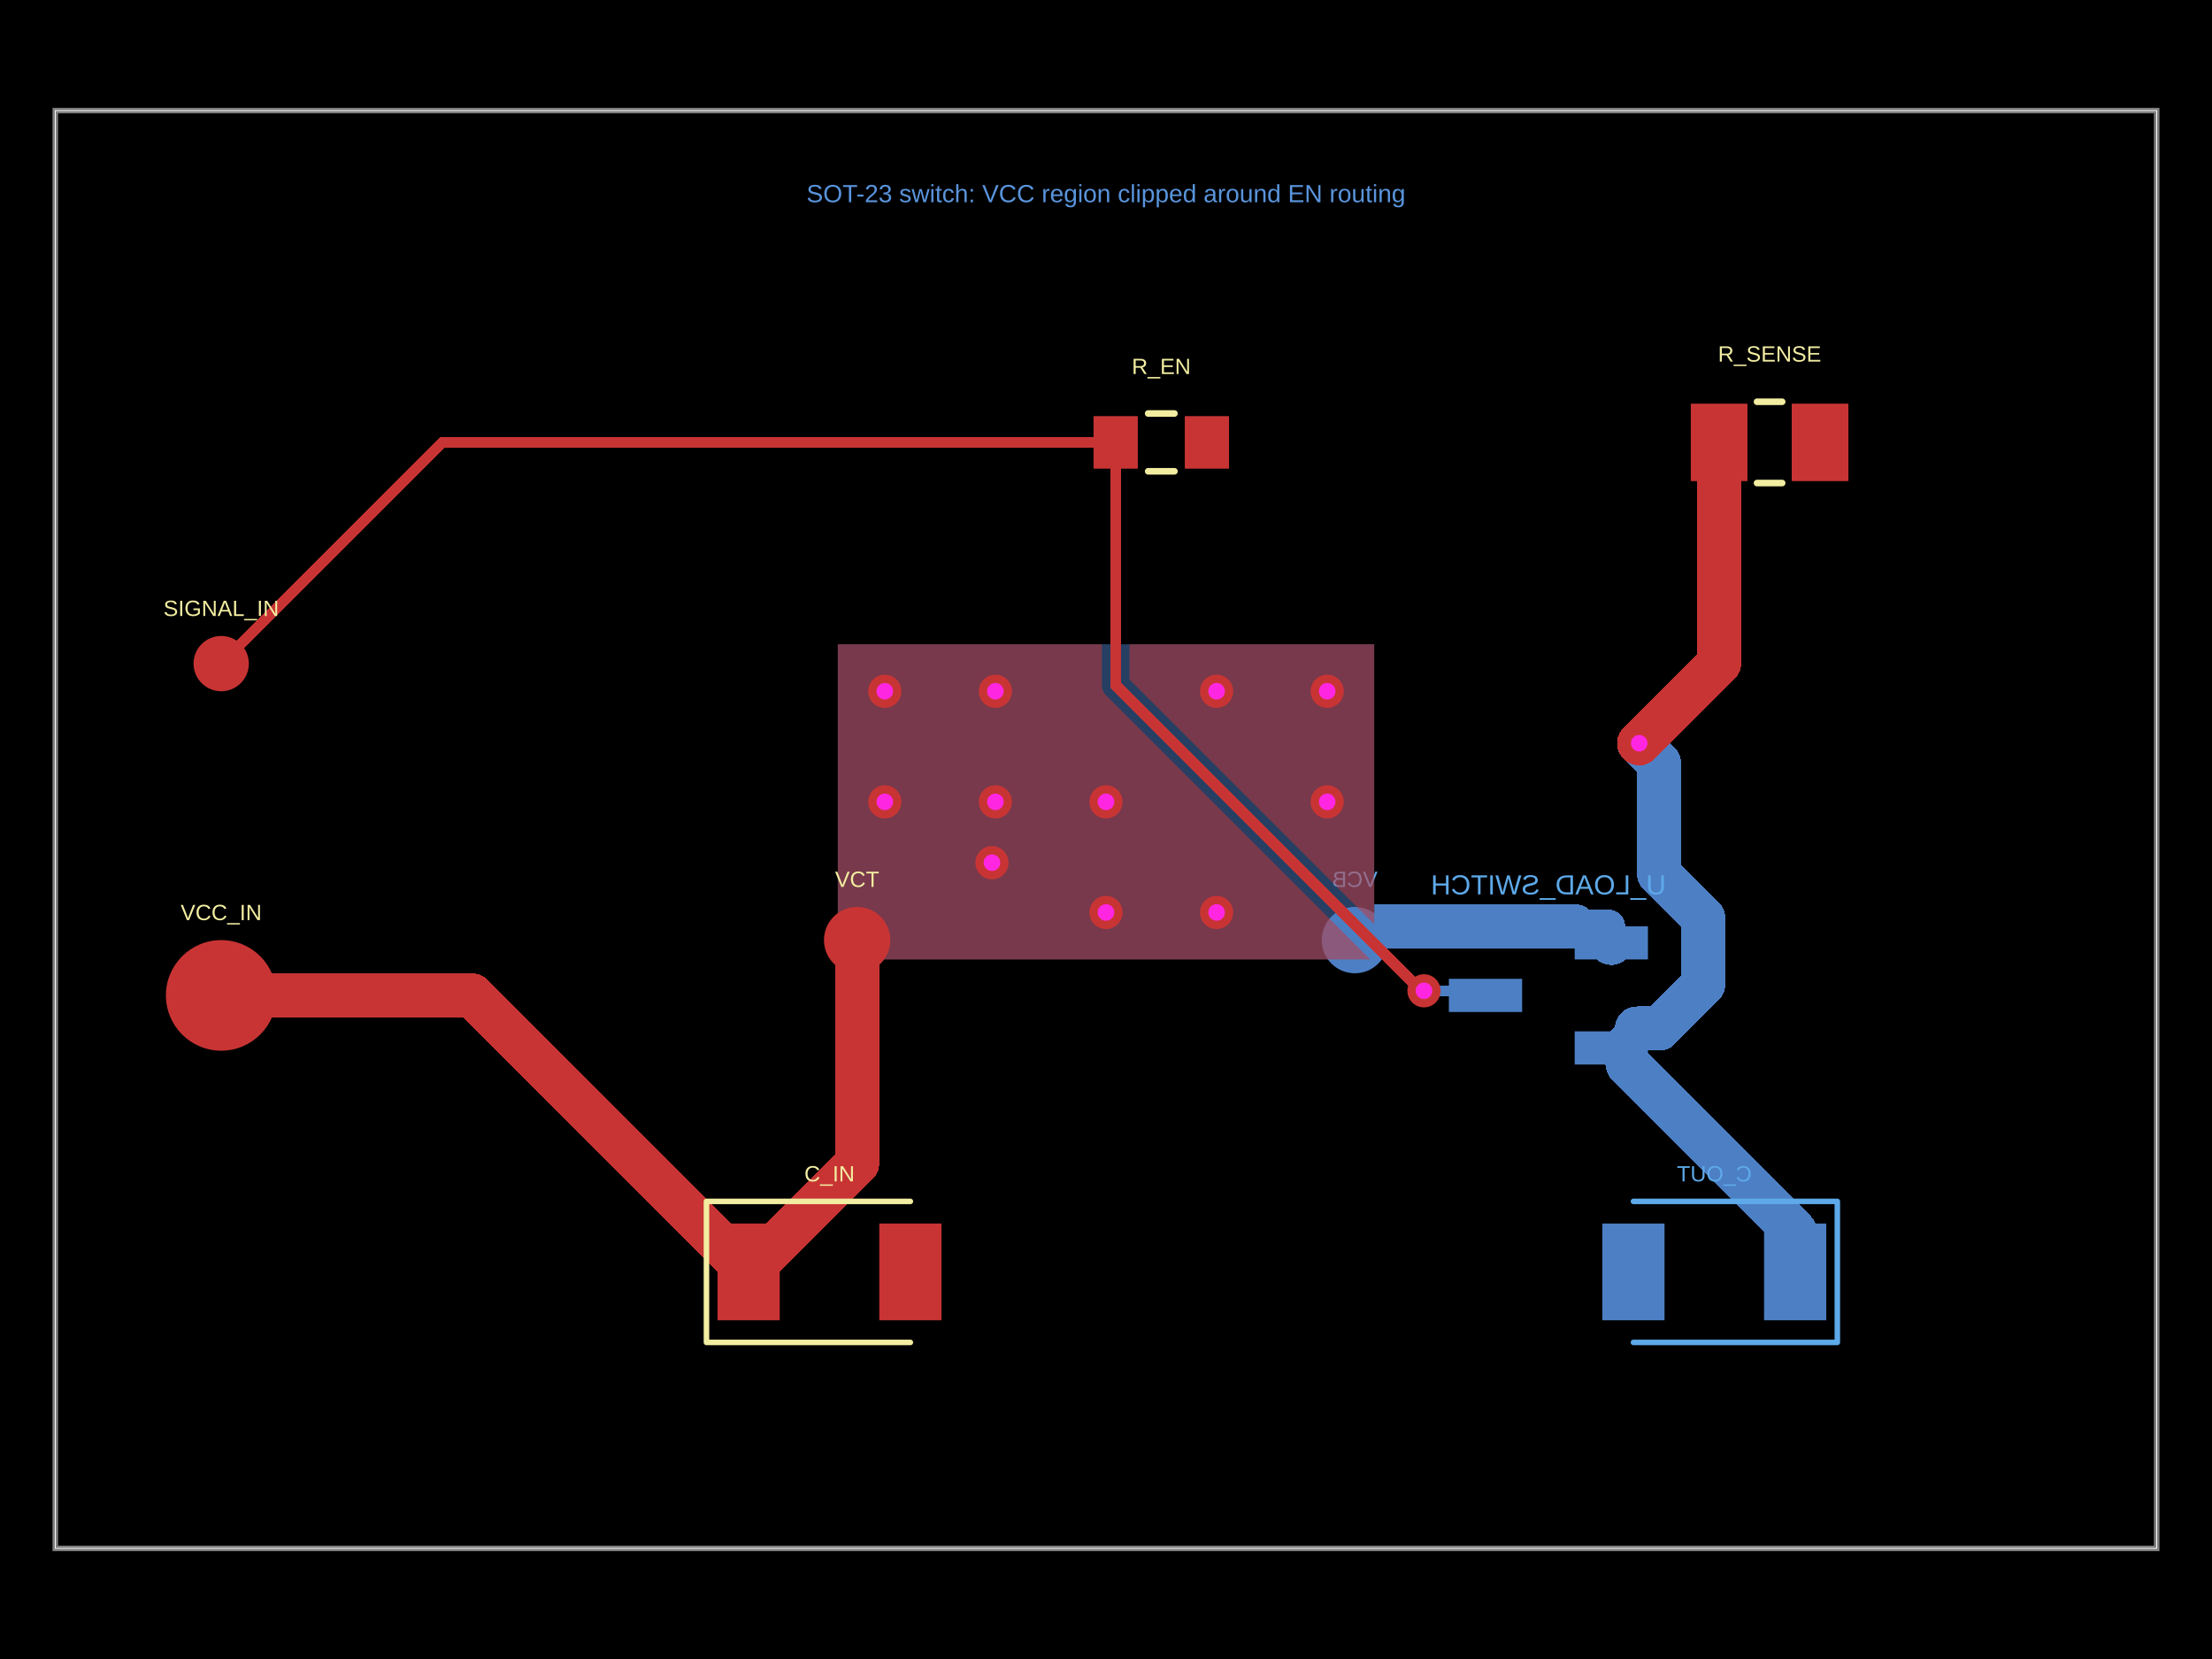
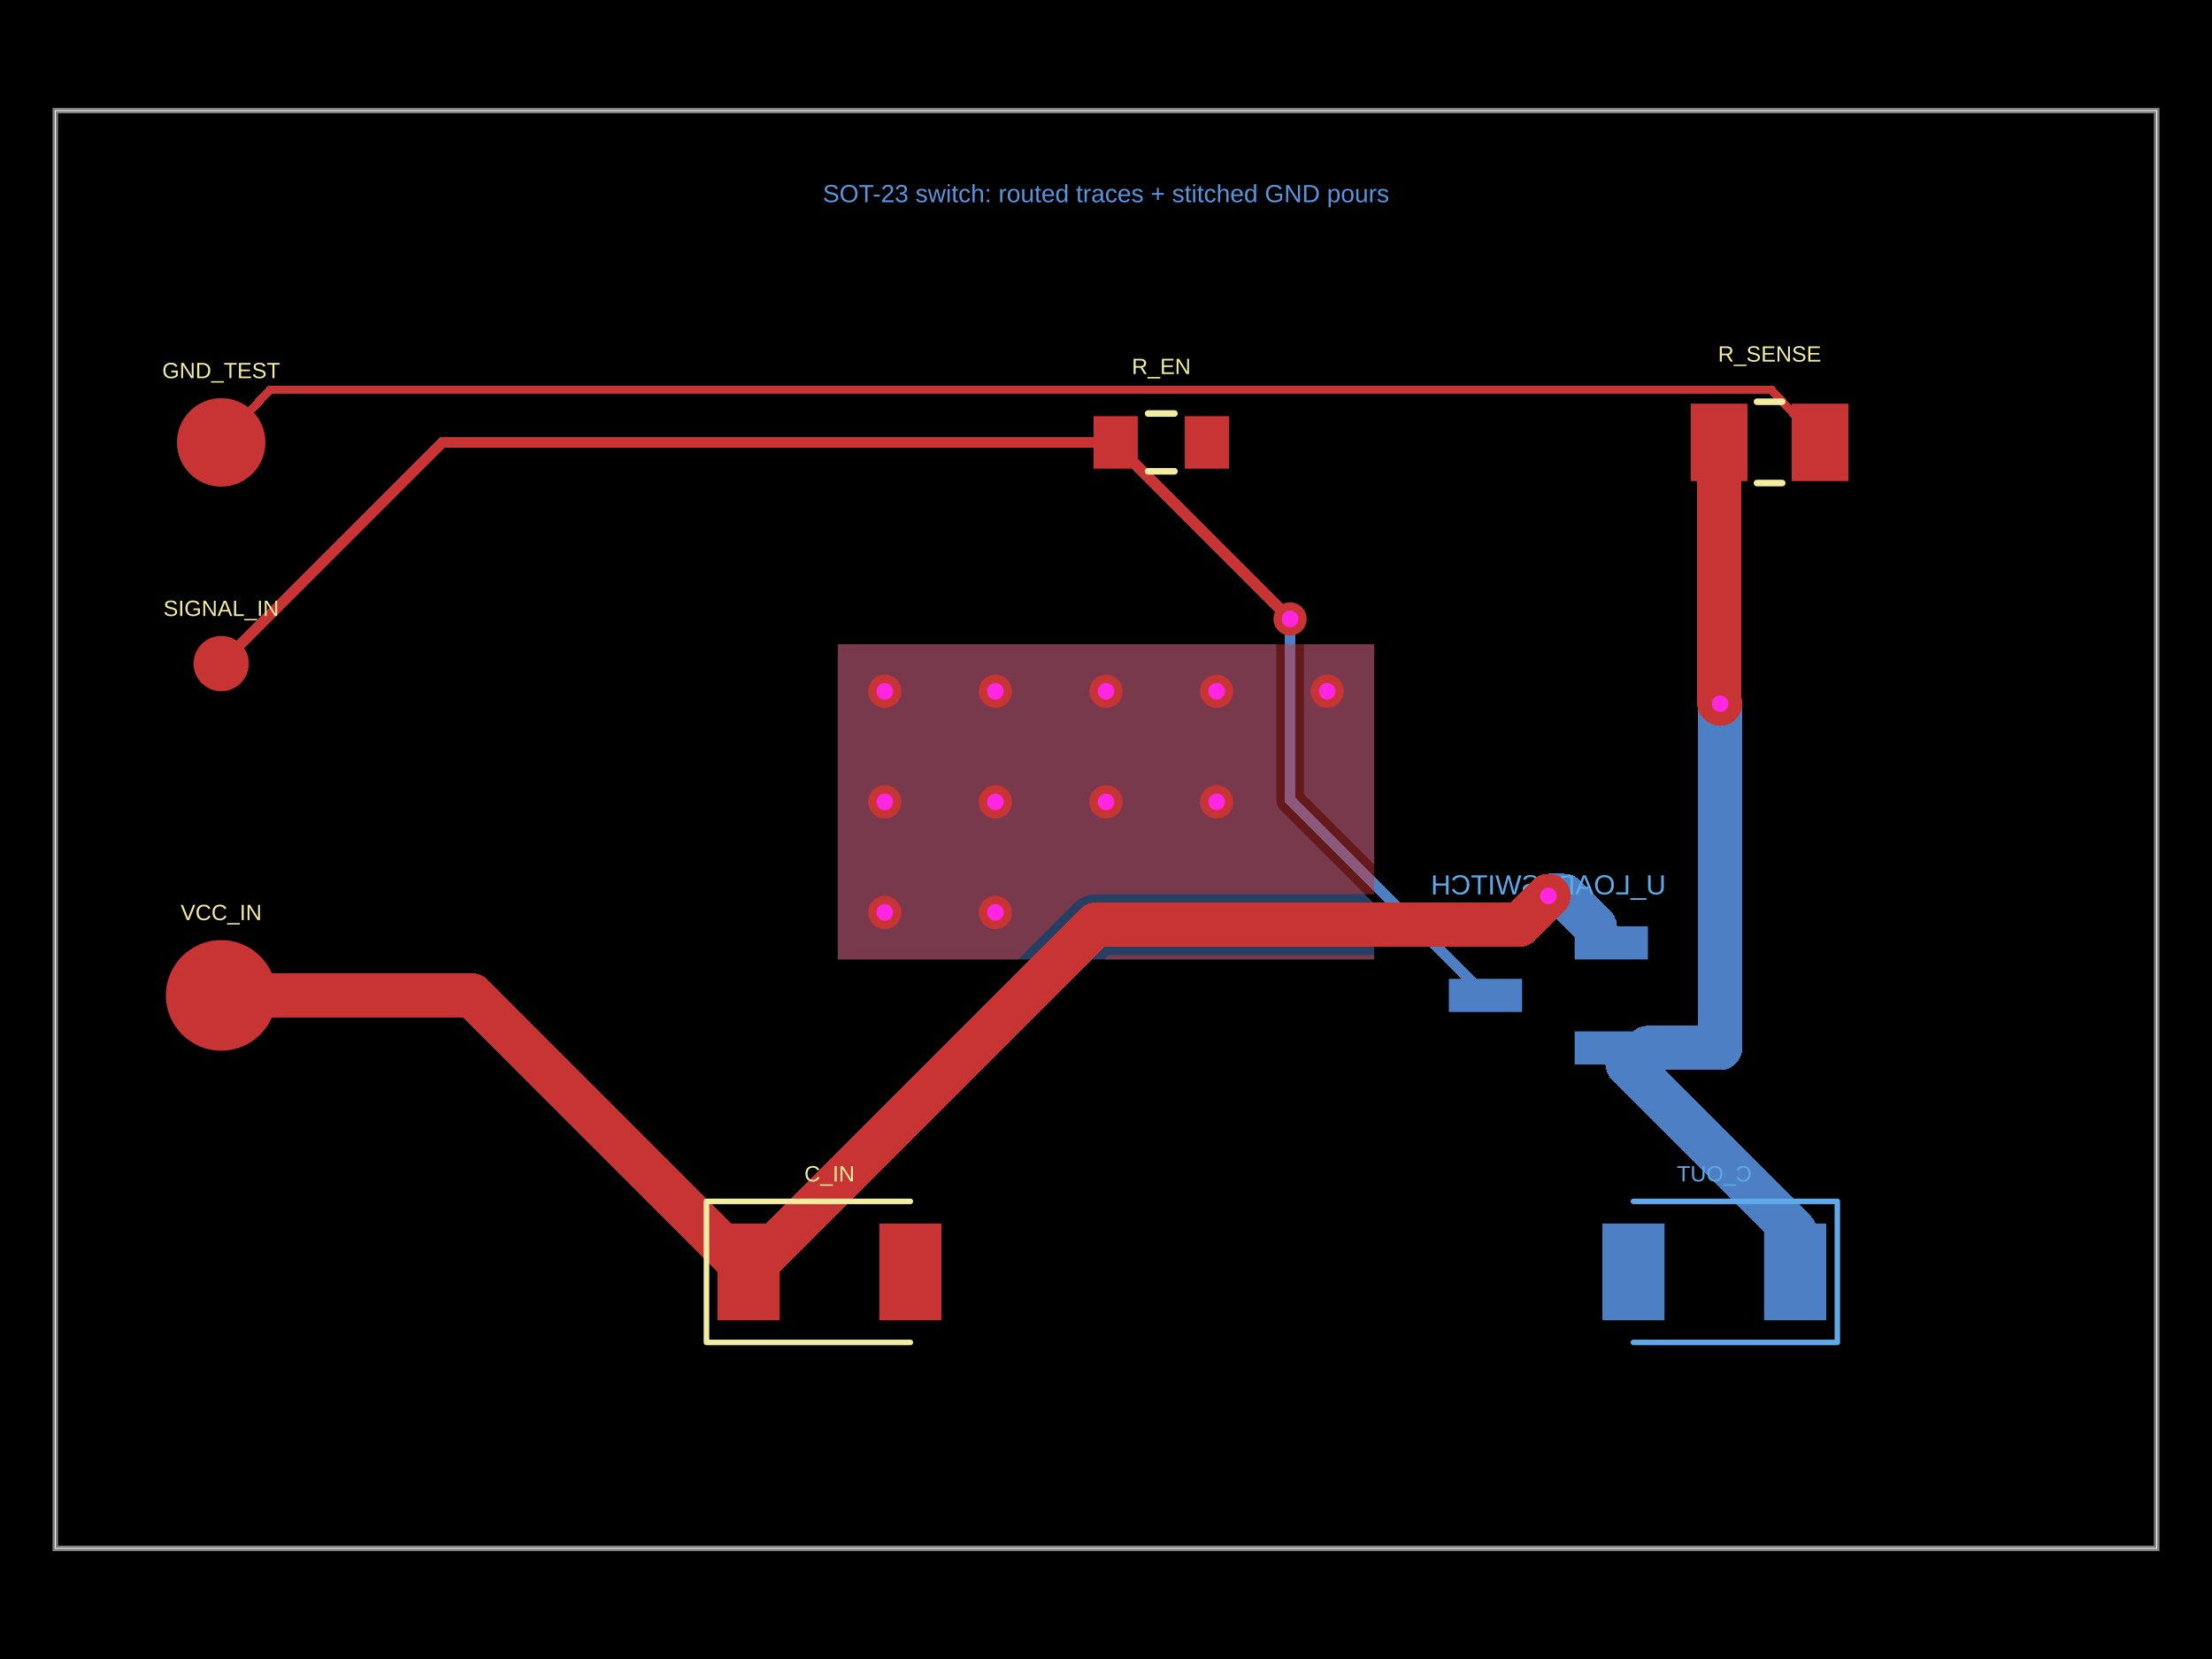
<svg xmlns="http://www.w3.org/2000/svg" width="800" height="600" data-software-used-string="@tscircuit/core@0.0.1653">
  <style />
  <defs class="copper-pour-trace-mask-defs">
    <mask id="copper-pour-trace-mask-top" maskUnits="userSpaceOnUse" x="0" y="0" width="800" height="600">
      <rect x="0" y="0" width="800" height="600" fill="#fff" />
-       <path d="M 497 334.263 L 408.5 245.763 L 408.5 233 L 497 233 L 497 334.263 Z" fill-rule="evenodd" fill="#000" />
-       <path d="M 495.595 347 L 303 347 L 303 233 L 398.5 233 L 398.5 247.834 L 398.596 248.809 L 398.881 249.747 L 399.343 250.612 L 399.964 251.369 L 495.595 347 Z" fill-rule="evenodd" fill="#000" />
+       <path d="M 497 347 L 399.306 347 L 400.884 345.422 L 497 345.422 L 497 347 Z" fill-rule="evenodd" fill="#000" />
+       <path d="M 368.194 347 L 303 347 L 303 233 L 497 233 L 497 323.422 L 396.328 323.422 L 394.182 323.633 L 392.119 324.259 L 390.217 325.276 L 388.55 326.644 L 368.194 347 Z" fill-rule="evenodd" fill="#000" />
    </mask>
    <mask id="copper-pour-trace-mask-bottom" maskUnits="userSpaceOnUse" x="0" y="0" width="800" height="600">
      <rect x="0" y="0" width="800" height="600" fill="#fff" />
-       <path d="M 303 347 L 303 233 L 497 233 L 497 347 L 303 347 Z" fill-rule="evenodd" fill="#000" />
+       <path d="M 497 312.679 L 471.58 287.259 L 471.58 233 L 497 233 L 497 312.679 Z" fill-rule="evenodd" fill="#000" />
+       <path d="M 497 347 L 303 347 L 303 233 L 461.58 233 L 461.58 289.33 L 461.676 290.305 L 461.961 291.243 L 462.423 292.108 L 463.044 292.866 L 497 326.821 L 497 347 Z" fill-rule="evenodd" fill="#000" />
    </mask>
  </defs>
  <rect class="boundary" x="0" y="0" fill="#000" width="800" height="600" data-type="pcb_background" data-pcb-layer="global" />
  <rect class="pcb-boundary" fill="none" stroke="#fff" stroke-width="0.3" x="20" y="40" width="760" height="520" data-type="pcb_boundary" data-pcb-layer="global" />
  <path class="pcb-board" d="M 20 560 L 780 560 L 780 40 L 20 40 Z" fill="none" stroke="rgba(255, 255, 255, 0.5)" stroke-width="2" data-type="pcb_board" data-pcb-layer="board" />
-   <circle class="pcb-pad" fill="rgb(77, 127, 196)" cx="490" cy="340" r="12" data-type="pcb_smtpad" data-pcb-layer="bottom" data-pad-name="VCB.pin1" data-pad-net-name="VCC_STITCH" />
  <rect class="pcb-pad" fill="rgb(77, 127, 196)" x="569.5" y="335" width="26.5" height="12" data-type="pcb_smtpad" data-pcb-layer="bottom" data-pad-name="U_LOAD_SWITCH.VIN" />
  <rect class="pcb-pad" fill="rgb(77, 127, 196)" x="569.5" y="373" width="26.5" height="12" data-type="pcb_smtpad" data-pcb-layer="bottom" data-pad-name="U_LOAD_SWITCH.VOUT" />
  <rect class="pcb-pad" fill="rgb(77, 127, 196)" x="524" y="354" width="26.5" height="12" data-type="pcb_smtpad" data-pcb-layer="bottom" data-pad-name="U_LOAD_SWITCH.EN" />
  <rect class="pcb-pad" fill="rgb(77, 127, 196)" x="638" y="442.5" width="22.5" height="35" data-type="pcb_smtpad" data-pcb-layer="bottom" data-pad-name="C_OUT.pin1" />
  <rect class="pcb-pad" fill="rgb(77, 127, 196)" x="579.5" y="442.5" width="22.5" height="35" data-type="pcb_smtpad" data-pcb-layer="bottom" data-pad-name="C_OUT.pin2" />
  <g class="pcb-trace-mask-group" mask="url(#copper-pour-trace-mask-bottom)">
-     <path class="pcb-trace" stroke="rgb(77, 127, 196)" fill="none" stroke-width="12" stroke-linecap="round" stroke-linejoin="round" shape-rendering="crispEdges" data-type="pcb_trace" data-pcb-layer="bottom" d="M 582.75 379 L 588.75 385 M 588.75 385 L 588.75 385 M 582.75 379 L 583.75 380 M 583.75 380 L 584 380 M 584 380 L 592 372 M 569.5 335 L 581.76 335 M 581.76 335 L 581.76 340" />
-     <path class="pcb-trace" stroke="rgb(77, 127, 196)" fill="none" stroke-width="16" stroke-linecap="round" stroke-linejoin="round" shape-rendering="crispEdges" data-type="pcb_trace" data-pcb-layer="bottom" d="M 588.75 385 L 646.25 442.5 M 646.25 442.5 L 646.25 442.5 M 646.25 442.5 L 649.25 445.5 M 649.25 445.5 L 649.25 460 M 592 372 L 600 372 M 600 372 L 616 356 M 616 356 L 616 332 M 616 332 L 600 316 M 600 316 L 600 276 M 600 276 L 592.84 268.84 M 592.84 268.84 L 592.84 268.8 M 490 340 L 490 335 M 490 335 L 502 335 M 502 335 L 502 335 M 502 335 L 569.5 335 M 569.5 335 L 569.5 335 M 581.76 340 L 582.75 341" />
-     <path class="pcb-trace" stroke="rgb(77, 127, 196)" fill="none" stroke-width="4" stroke-linecap="round" stroke-linejoin="round" shape-rendering="crispEdges" data-type="pcb_trace" data-pcb-layer="bottom" d="M 537.25 360 L 535.6 358.34 M 535.6 358.34 L 515 358.34" />
+     <path class="pcb-trace" stroke="rgb(77, 127, 196)" fill="none" stroke-width="12" stroke-linecap="round" stroke-linejoin="round" shape-rendering="crispEdges" data-type="pcb_trace" data-pcb-layer="bottom" d="M 582.75 379 L 588.75 385 M 588.75 385 L 588.75 385 M 582.75 379 L 596 379 M 596 379 L 596 379 M 582.75 341 L 576.75 335 M 576.75 335 L 576.75 335" />
+     <path class="pcb-trace" stroke="rgb(77, 127, 196)" fill="none" stroke-width="16" stroke-linecap="round" stroke-linejoin="round" shape-rendering="crispEdges" data-type="pcb_trace" data-pcb-layer="bottom" d="M 588.75 385 L 646.25 442.5 M 646.25 442.5 L 646.25 442.5 M 646.25 442.5 L 649.25 445.5 M 649.25 445.5 L 649.25 460 M 596 379 L 622.12 379 M 622.12 379 L 622.12 254.5 M 576.75 335 L 565.75 324 M 565.75 324 L 560 324" />
+     <path class="pcb-trace" stroke="rgb(77, 127, 196)" fill="none" stroke-width="4" stroke-linecap="round" stroke-linejoin="round" shape-rendering="crispEdges" data-type="pcb_trace" data-pcb-layer="bottom" d="M 537.25 360 L 466.58 289.33 M 466.58 289.33 L 466.58 223.86" />
  </g>
-   <path class="pcb-copper-pour pcb-copper-pour-brep" d="M 303 347 L 303 233 L 497 233 L 497 347 L 303 347 Z" fill-rule="evenodd" fill="rgb(77, 127, 196)" fill-opacity="0.5" data-type="pcb_copper_pour" data-pcb-layer="bottom" />
-   <text x="0" y="0" dx="0" dy="0" fill="#5da9e9" font-family="Arial, sans-serif" font-size="8" text-anchor="middle" dominant-baseline="central" transform="matrix(-1,0,0,1,490,318)" class="pcb-silkscreen-text pcb-silkscreen-bottom" data-pcb-silkscreen-text-id="pcb_silkscreen_text_2" stroke="none" data-type="pcb_silkscreen_text" data-pcb-layer="bottom">VCB</text>
-   <text x="0" y="0" dx="0" dy="0" fill="#5da9e9" font-family="Arial, sans-serif" font-size="10" text-anchor="middle" dominant-baseline="central" transform="matrix(-1,0,0,1,560,320)" class="pcb-silkscreen-text pcb-silkscreen-bottom" data-pcb-silkscreen-text-id="pcb_silkscreen_text_3" stroke="none" data-type="pcb_silkscreen_text" data-pcb-layer="bottom">U_LOAD_SWITCH</text>
-   <path class="pcb-silkscreen pcb-silkscreen-bottom" d="M 590.75 434.5 L 664.5 434.5 L 664.5 485.5 L 590.75 485.5" fill="none" stroke="#5da9e9" stroke-width="2" stroke-linecap="round" stroke-linejoin="round" data-pcb-component-id="pcb_component_6" data-pcb-silkscreen-path-id="pcb_silkscreen_path_1" data-type="pcb_silkscreen_path" data-pcb-layer="bottom" />
-   <text x="0" y="0" dx="0" dy="0" fill="#5da9e9" font-family="Arial, sans-serif" font-size="8" text-anchor="middle" dominant-baseline="central" transform="matrix(-1,0,0,1,620,424.5)" class="pcb-silkscreen-text pcb-silkscreen-bottom" data-pcb-silkscreen-text-id="pcb_silkscreen_text_6" stroke="none" data-type="pcb_silkscreen_text" data-pcb-layer="bottom">C_OUT</text>
+   <path class="pcb-copper-pour pcb-copper-pour-brep" d="M 497 312.679 L 471.58 287.259 L 471.58 233 L 497 233 L 497 312.679 Z" fill-rule="evenodd" fill="rgb(77, 127, 196)" fill-opacity="0.5" data-type="pcb_copper_pour" data-pcb-layer="bottom" />
+   <path class="pcb-copper-pour pcb-copper-pour-brep" d="M 497 347 L 303 347 L 303 233 L 461.58 233 L 461.58 289.33 L 461.676 290.305 L 461.961 291.243 L 462.423 292.108 L 463.044 292.866 L 497 326.821 L 497 347 Z" fill-rule="evenodd" fill="rgb(77, 127, 196)" fill-opacity="0.5" data-type="pcb_copper_pour" data-pcb-layer="bottom" />
+   <text x="0" y="0" dx="0" dy="0" fill="#5da9e9" font-family="Arial, sans-serif" font-size="10" text-anchor="middle" dominant-baseline="central" transform="matrix(-1,0,0,1,560,320)" class="pcb-silkscreen-text pcb-silkscreen-bottom" data-pcb-silkscreen-text-id="pcb_silkscreen_text_2" stroke="none" data-type="pcb_silkscreen_text" data-pcb-layer="bottom">U_LOAD_SWITCH</text>
+   <path class="pcb-silkscreen pcb-silkscreen-bottom" d="M 590.75 434.5 L 664.5 434.5 L 664.5 485.5 L 590.75 485.5" fill="none" stroke="#5da9e9" stroke-width="2" stroke-linecap="round" stroke-linejoin="round" data-pcb-component-id="pcb_component_5" data-pcb-silkscreen-path-id="pcb_silkscreen_path_1" data-type="pcb_silkscreen_path" data-pcb-layer="bottom" />
+   <text x="0" y="0" dx="0" dy="0" fill="#5da9e9" font-family="Arial, sans-serif" font-size="8" text-anchor="middle" dominant-baseline="central" transform="matrix(-1,0,0,1,620,424.5)" class="pcb-silkscreen-text pcb-silkscreen-bottom" data-pcb-silkscreen-text-id="pcb_silkscreen_text_5" stroke="none" data-type="pcb_silkscreen_text" data-pcb-layer="bottom">C_OUT</text>
  <circle class="pcb-pad" fill="rgb(200, 52, 52)" cx="80" cy="360" r="20" data-type="pcb_smtpad" data-pcb-layer="top" data-pad-name="VCC_IN.pin1" />
-   <circle class="pcb-pad" fill="rgb(200, 52, 52)" cx="310" cy="340" r="12" data-type="pcb_smtpad" data-pcb-layer="top" data-pad-name="VCT.pin1" data-pad-net-name="VCC_STITCH" />
+   <circle class="pcb-pad" fill="rgb(200, 52, 52)" cx="80" cy="160" r="16" data-type="pcb_smtpad" data-pcb-layer="top" data-pad-name="GND_TEST.pin1" data-pad-net-name="GND" />
  <circle class="pcb-pad" fill="rgb(200, 52, 52)" cx="80" cy="240" r="10" data-type="pcb_smtpad" data-pcb-layer="top" data-pad-name="SIGNAL_IN.pin1" />
  <rect class="pcb-pad" fill="rgb(200, 52, 52)" x="259.5" y="442.5" width="22.5" height="35" data-type="pcb_smtpad" data-pcb-layer="top" data-pad-name="C_IN.pin1" />
  <rect class="pcb-pad" fill="rgb(200, 52, 52)" x="318" y="442.5" width="22.5" height="35" data-type="pcb_smtpad" data-pcb-layer="top" data-pad-name="C_IN.pin2" />
  <rect class="pcb-pad" fill="rgb(200, 52, 52)" x="395.5" y="150.5" width="16" height="19" data-type="pcb_smtpad" data-pcb-layer="top" data-pad-name="R_EN.pin1" />
  <rect class="pcb-pad" fill="rgb(200, 52, 52)" x="428.5" y="150.5" width="16" height="19" data-type="pcb_smtpad" data-pcb-layer="top" data-pad-name="R_EN.pin2" />
  <rect class="pcb-pad" fill="rgb(200, 52, 52)" x="611.5" y="146" width="20.5" height="28" data-type="pcb_smtpad" data-pcb-layer="top" data-pad-name="R_SENSE.pin1" />
-   <rect class="pcb-pad" fill="rgb(200, 52, 52)" x="648" y="146" width="20.5" height="28" data-type="pcb_smtpad" data-pcb-layer="top" data-pad-name="R_SENSE.pin2" />
+   <rect class="pcb-pad" fill="rgb(200, 52, 52)" x="648" y="146" width="20.5" height="28" data-type="pcb_smtpad" data-pcb-layer="top" data-pad-name="R_SENSE.pin2" data-pad-net-name="GND" />
  <g class="pcb-trace-mask-group" mask="url(#copper-pour-trace-mask-top)">
-     <path class="pcb-trace" stroke="rgb(200, 52, 52)" fill="none" stroke-width="16" stroke-linecap="round" stroke-linejoin="round" shape-rendering="crispEdges" data-type="pcb_trace" data-pcb-layer="top" d="M 592.84 268.8 L 594.238 267.402 M 594.238 267.402 L 603.408 258.232 M 603.408 258.232 L 612.579 249.061 M 612.579 249.061 L 621.75 239.89 M 621.75 239.89 L 621.75 223.912 M 621.75 223.912 L 621.75 207.934 M 621.75 207.934 L 621.75 191.956 M 621.75 191.956 L 621.75 175.978 M 621.75 175.978 L 621.75 160 M 310 340 L 310 420.75 M 310 420.75 L 270.75 460 M 80 360 L 170.76 360 M 170.76 360 L 170.76 360.01 M 170.76 360.01 L 270.75 460" />
-     <path class="pcb-trace" stroke="rgb(200, 52, 52)" fill="none" stroke-width="4" stroke-linecap="round" stroke-linejoin="round" shape-rendering="crispEdges" data-type="pcb_trace" data-pcb-layer="top" d="M 515 358.34 L 514.28 357.62 M 514.28 357.62 L 513.286 357.62 M 513.286 357.62 L 403.5 247.834 M 403.5 247.834 L 403.5 160 M 80 240 L 160 160 M 160 160 L 403.5 160" />
+     <path class="pcb-trace" stroke="rgb(200, 52, 52)" fill="none" stroke-width="3" stroke-linecap="round" stroke-linejoin="round" shape-rendering="crispEdges" data-type="pcb_trace" data-pcb-layer="top" d="M 80 160 L 97.674 140.9 M 97.674 140.9 L 640.586 140.9 M 640.586 140.9 L 658.25 160" />
+     <path class="pcb-trace" stroke="rgb(200, 52, 52)" fill="none" stroke-width="16" stroke-linecap="round" stroke-linejoin="round" shape-rendering="crispEdges" data-type="pcb_trace" data-pcb-layer="top" d="M 622.12 254.5 L 621.75 254.13 M 621.75 254.13 L 621.75 250 M 621.75 250 L 621.75 160 M 80 360 L 170.76 360 M 170.76 360 L 170.76 360.01 M 170.76 360.01 L 270.75 460 M 560 324 L 559.89 324.11 M 559.89 324.11 L 549.578 334.422 M 549.578 334.422 L 549.18 334.422 M 549.18 334.422 L 396.328 334.422 M 396.328 334.422 L 270.75 460" />
+     <path class="pcb-trace" stroke="rgb(200, 52, 52)" fill="none" stroke-width="4" stroke-linecap="round" stroke-linejoin="round" shape-rendering="crispEdges" data-type="pcb_trace" data-pcb-layer="top" d="M 466.58 223.86 L 466.425 223.705 M 466.425 223.705 L 403.5 160.78 M 403.5 160.78 L 403.5 160 M 80 240 L 160 160 M 160 160 L 403.5 160" />
  </g>
-   <path class="pcb-copper-pour pcb-copper-pour-brep" d="M 497 334.263 L 408.5 245.763 L 408.5 233 L 497 233 L 497 334.263 Z" fill-rule="evenodd" fill="rgb(200, 52, 52)" fill-opacity="0.5" data-type="pcb_copper_pour" data-pcb-layer="top" />
-   <path class="pcb-copper-pour pcb-copper-pour-brep" d="M 495.595 347 L 303 347 L 303 233 L 398.5 233 L 398.5 247.834 L 398.596 248.809 L 398.881 249.747 L 399.343 250.612 L 399.964 251.369 L 495.595 347 Z" fill-rule="evenodd" fill="rgb(200, 52, 52)" fill-opacity="0.5" data-type="pcb_copper_pour" data-pcb-layer="top" />
+   <path class="pcb-copper-pour pcb-copper-pour-brep" d="M 497 347 L 399.306 347 L 400.884 345.422 L 497 345.422 L 497 347 Z" fill-rule="evenodd" fill="rgb(200, 52, 52)" fill-opacity="0.5" data-type="pcb_copper_pour" data-pcb-layer="top" />
+   <path class="pcb-copper-pour pcb-copper-pour-brep" d="M 368.194 347 L 303 347 L 303 233 L 497 233 L 497 323.422 L 396.328 323.422 L 394.182 323.633 L 392.119 324.259 L 390.217 325.276 L 388.55 326.644 L 368.194 347 Z" fill-rule="evenodd" fill="rgb(200, 52, 52)" fill-opacity="0.5" data-type="pcb_copper_pour" data-pcb-layer="top" />
  <text x="0" y="0" dx="0" dy="0" fill="#f2eda1" font-family="Arial, sans-serif" font-size="8" text-anchor="middle" dominant-baseline="central" transform="matrix(1,0,0,1,80,330)" class="pcb-silkscreen-text pcb-silkscreen-top" data-pcb-silkscreen-text-id="pcb_silkscreen_text_0" stroke="none" data-type="pcb_silkscreen_text" data-pcb-layer="top">VCC_IN</text>
-   <text x="0" y="0" dx="0" dy="0" fill="#f2eda1" font-family="Arial, sans-serif" font-size="8" text-anchor="middle" dominant-baseline="central" transform="matrix(1,0,0,1,310,318)" class="pcb-silkscreen-text pcb-silkscreen-top" data-pcb-silkscreen-text-id="pcb_silkscreen_text_1" stroke="none" data-type="pcb_silkscreen_text" data-pcb-layer="top">VCT</text>
-   <text x="0" y="0" dx="0" dy="0" fill="#f2eda1" font-family="Arial, sans-serif" font-size="8" text-anchor="middle" dominant-baseline="central" transform="matrix(1,0,0,1,80,220)" class="pcb-silkscreen-text pcb-silkscreen-top" data-pcb-silkscreen-text-id="pcb_silkscreen_text_4" stroke="none" data-type="pcb_silkscreen_text" data-pcb-layer="top">SIGNAL_IN</text>
-   <path class="pcb-silkscreen pcb-silkscreen-top" d="M 329.25 434.5 L 255.5 434.5 L 255.5 485.5 L 329.25 485.5" fill="none" stroke="#f2eda1" stroke-width="2" stroke-linecap="round" stroke-linejoin="round" data-pcb-component-id="pcb_component_5" data-pcb-silkscreen-path-id="pcb_silkscreen_path_0" data-type="pcb_silkscreen_path" data-pcb-layer="top" />
-   <text x="0" y="0" dx="0" dy="0" fill="#f2eda1" font-family="Arial, sans-serif" font-size="8" text-anchor="middle" dominant-baseline="central" transform="matrix(1,0,0,1,300,424.5)" class="pcb-silkscreen-text pcb-silkscreen-top" data-pcb-silkscreen-text-id="pcb_silkscreen_text_5" stroke="none" data-type="pcb_silkscreen_text" data-pcb-layer="top">C_IN</text>
-   <path class="pcb-silkscreen pcb-silkscreen-top" d="M 415.255 149.55 L 424.745 149.55" fill="none" stroke="#f2eda1" stroke-width="2.4" stroke-linecap="round" stroke-linejoin="round" data-pcb-component-id="pcb_component_7" data-pcb-silkscreen-path-id="pcb_silkscreen_path_2" data-type="pcb_silkscreen_path" data-pcb-layer="top" />
-   <path class="pcb-silkscreen pcb-silkscreen-top" d="M 415.255 170.45 L 424.745 170.45" fill="none" stroke="#f2eda1" stroke-width="2.4" stroke-linecap="round" stroke-linejoin="round" data-pcb-component-id="pcb_component_7" data-pcb-silkscreen-path-id="pcb_silkscreen_path_3" data-type="pcb_silkscreen_path" data-pcb-layer="top" />
-   <text x="0" y="0" dx="0" dy="0" fill="#f2eda1" font-family="Arial, sans-serif" font-size="8" text-anchor="middle" dominant-baseline="central" transform="matrix(1,0,0,1,420,132.5)" class="pcb-silkscreen-text pcb-silkscreen-top" data-pcb-silkscreen-text-id="pcb_silkscreen_text_7" stroke="none" data-type="pcb_silkscreen_text" data-pcb-layer="top">R_EN</text>
-   <path class="pcb-silkscreen pcb-silkscreen-top" d="M 635.459 145.3 L 644.541 145.3" fill="none" stroke="#f2eda1" stroke-width="2.4" stroke-linecap="round" stroke-linejoin="round" data-pcb-component-id="pcb_component_8" data-pcb-silkscreen-path-id="pcb_silkscreen_path_4" data-type="pcb_silkscreen_path" data-pcb-layer="top" />
-   <path class="pcb-silkscreen pcb-silkscreen-top" d="M 635.459 174.7 L 644.541 174.7" fill="none" stroke="#f2eda1" stroke-width="2.4" stroke-linecap="round" stroke-linejoin="round" data-pcb-component-id="pcb_component_8" data-pcb-silkscreen-path-id="pcb_silkscreen_path_5" data-type="pcb_silkscreen_path" data-pcb-layer="top" />
-   <text x="0" y="0" dx="0" dy="0" fill="#f2eda1" font-family="Arial, sans-serif" font-size="8" text-anchor="middle" dominant-baseline="central" transform="matrix(1,0,0,1,640,128)" class="pcb-silkscreen-text pcb-silkscreen-top" data-pcb-silkscreen-text-id="pcb_silkscreen_text_8" stroke="none" data-type="pcb_silkscreen_text" data-pcb-layer="top">R_SENSE</text>
+   <text x="0" y="0" dx="0" dy="0" fill="#f2eda1" font-family="Arial, sans-serif" font-size="8" text-anchor="middle" dominant-baseline="central" transform="matrix(1,0,0,1,80,134)" class="pcb-silkscreen-text pcb-silkscreen-top" data-pcb-silkscreen-text-id="pcb_silkscreen_text_1" stroke="none" data-type="pcb_silkscreen_text" data-pcb-layer="top">GND_TEST</text>
+   <text x="0" y="0" dx="0" dy="0" fill="#f2eda1" font-family="Arial, sans-serif" font-size="8" text-anchor="middle" dominant-baseline="central" transform="matrix(1,0,0,1,80,220)" class="pcb-silkscreen-text pcb-silkscreen-top" data-pcb-silkscreen-text-id="pcb_silkscreen_text_3" stroke="none" data-type="pcb_silkscreen_text" data-pcb-layer="top">SIGNAL_IN</text>
+   <path class="pcb-silkscreen pcb-silkscreen-top" d="M 329.25 434.5 L 255.5 434.5 L 255.5 485.5 L 329.25 485.5" fill="none" stroke="#f2eda1" stroke-width="2" stroke-linecap="round" stroke-linejoin="round" data-pcb-component-id="pcb_component_4" data-pcb-silkscreen-path-id="pcb_silkscreen_path_0" data-type="pcb_silkscreen_path" data-pcb-layer="top" />
+   <text x="0" y="0" dx="0" dy="0" fill="#f2eda1" font-family="Arial, sans-serif" font-size="8" text-anchor="middle" dominant-baseline="central" transform="matrix(1,0,0,1,300,424.5)" class="pcb-silkscreen-text pcb-silkscreen-top" data-pcb-silkscreen-text-id="pcb_silkscreen_text_4" stroke="none" data-type="pcb_silkscreen_text" data-pcb-layer="top">C_IN</text>
+   <path class="pcb-silkscreen pcb-silkscreen-top" d="M 415.255 149.55 L 424.745 149.55" fill="none" stroke="#f2eda1" stroke-width="2.4" stroke-linecap="round" stroke-linejoin="round" data-pcb-component-id="pcb_component_6" data-pcb-silkscreen-path-id="pcb_silkscreen_path_2" data-type="pcb_silkscreen_path" data-pcb-layer="top" />
+   <path class="pcb-silkscreen pcb-silkscreen-top" d="M 415.255 170.45 L 424.745 170.45" fill="none" stroke="#f2eda1" stroke-width="2.4" stroke-linecap="round" stroke-linejoin="round" data-pcb-component-id="pcb_component_6" data-pcb-silkscreen-path-id="pcb_silkscreen_path_3" data-type="pcb_silkscreen_path" data-pcb-layer="top" />
+   <text x="0" y="0" dx="0" dy="0" fill="#f2eda1" font-family="Arial, sans-serif" font-size="8" text-anchor="middle" dominant-baseline="central" transform="matrix(1,0,0,1,420,132.5)" class="pcb-silkscreen-text pcb-silkscreen-top" data-pcb-silkscreen-text-id="pcb_silkscreen_text_6" stroke="none" data-type="pcb_silkscreen_text" data-pcb-layer="top">R_EN</text>
+   <path class="pcb-silkscreen pcb-silkscreen-top" d="M 635.459 145.3 L 644.541 145.3" fill="none" stroke="#f2eda1" stroke-width="2.4" stroke-linecap="round" stroke-linejoin="round" data-pcb-component-id="pcb_component_7" data-pcb-silkscreen-path-id="pcb_silkscreen_path_4" data-type="pcb_silkscreen_path" data-pcb-layer="top" />
+   <path class="pcb-silkscreen pcb-silkscreen-top" d="M 635.459 174.7 L 644.541 174.7" fill="none" stroke="#f2eda1" stroke-width="2.4" stroke-linecap="round" stroke-linejoin="round" data-pcb-component-id="pcb_component_7" data-pcb-silkscreen-path-id="pcb_silkscreen_path_5" data-type="pcb_silkscreen_path" data-pcb-layer="top" />
+   <text x="0" y="0" dx="0" dy="0" fill="#f2eda1" font-family="Arial, sans-serif" font-size="8" text-anchor="middle" dominant-baseline="central" transform="matrix(1,0,0,1,640,128)" class="pcb-silkscreen-text pcb-silkscreen-top" data-pcb-silkscreen-text-id="pcb_silkscreen_text_7" stroke="none" data-type="pcb_silkscreen_text" data-pcb-layer="top">R_SENSE</text>
  <g data-type="pcb_via" data-pcb-layer="through">
-     <circle class="pcb-hole-outer" fill="rgb(200, 52, 52)" cx="592.84" cy="268.8" r="6" data-type="pcb_via" data-pcb-layer="top" />
-     <circle class="pcb-hole-inner" fill="#FF26E2" cx="592.84" cy="268.8" r="3" data-type="pcb_via" data-pcb-layer="drill" />
+     <circle class="pcb-hole-outer" fill="rgb(200, 52, 52)" cx="622.12" cy="254.5" r="6" data-type="pcb_via" data-pcb-layer="top" />
+     <circle class="pcb-hole-inner" fill="#FF26E2" cx="622.12" cy="254.5" r="3" data-type="pcb_via" data-pcb-layer="drill" />
  </g>
  <g data-type="pcb_via" data-pcb-layer="through">
-     <circle class="pcb-hole-outer" fill="rgb(200, 52, 52)" cx="515" cy="358.34" r="6" data-type="pcb_via" data-pcb-layer="top" />
-     <circle class="pcb-hole-inner" fill="#FF26E2" cx="515" cy="358.34" r="3" data-type="pcb_via" data-pcb-layer="drill" />
+     <circle class="pcb-hole-outer" fill="rgb(200, 52, 52)" cx="466.58" cy="223.86" r="6" data-type="pcb_via" data-pcb-layer="top" />
+     <circle class="pcb-hole-inner" fill="#FF26E2" cx="466.58" cy="223.86" r="3" data-type="pcb_via" data-pcb-layer="drill" />
  </g>
  <g data-type="pcb_via" data-pcb-layer="through">
-     <circle class="pcb-hole-outer" fill="rgb(200, 52, 52)" cx="358.76" cy="312" r="6" data-type="pcb_via" data-pcb-layer="top" />
-     <circle class="pcb-hole-inner" fill="#FF26E2" cx="358.76" cy="312" r="3" data-type="pcb_via" data-pcb-layer="drill" />
+     <circle class="pcb-hole-outer" fill="rgb(200, 52, 52)" cx="560" cy="324" r="6" data-type="pcb_via" data-pcb-layer="top" />
+     <circle class="pcb-hole-inner" fill="#FF26E2" cx="560" cy="324" r="3" data-type="pcb_via" data-pcb-layer="drill" />
  </g>
  <g data-type="pcb_via" data-pcb-layer="through">
-     <circle class="pcb-hole-outer" fill="rgb(200, 52, 52)" cx="400" cy="330" r="6" data-type="pcb_via" data-pcb-layer="top" />
-     <circle class="pcb-hole-inner" fill="#FF26E2" cx="400" cy="330" r="3" data-type="pcb_via" data-pcb-layer="drill" />
+     <circle class="pcb-hole-outer" fill="rgb(200, 52, 52)" cx="320" cy="330" r="6" data-type="pcb_via" data-pcb-layer="top" />
+     <circle class="pcb-hole-inner" fill="#FF26E2" cx="320" cy="330" r="3" data-type="pcb_via" data-pcb-layer="drill" />
  </g>
  <g data-type="pcb_via" data-pcb-layer="through">
-     <circle class="pcb-hole-outer" fill="rgb(200, 52, 52)" cx="440" cy="330" r="6" data-type="pcb_via" data-pcb-layer="top" />
-     <circle class="pcb-hole-inner" fill="#FF26E2" cx="440" cy="330" r="3" data-type="pcb_via" data-pcb-layer="drill" />
+     <circle class="pcb-hole-outer" fill="rgb(200, 52, 52)" cx="360" cy="330" r="6" data-type="pcb_via" data-pcb-layer="top" />
+     <circle class="pcb-hole-inner" fill="#FF26E2" cx="360" cy="330" r="3" data-type="pcb_via" data-pcb-layer="drill" />
  </g>
  <g data-type="pcb_via" data-pcb-layer="through">
    <circle class="pcb-hole-outer" fill="rgb(200, 52, 52)" cx="320" cy="290" r="6" data-type="pcb_via" data-pcb-layer="top" />
    <circle class="pcb-hole-inner" fill="#FF26E2" cx="320" cy="290" r="3" data-type="pcb_via" data-pcb-layer="drill" />
  </g>
  <g data-type="pcb_via" data-pcb-layer="through">
    <circle class="pcb-hole-outer" fill="rgb(200, 52, 52)" cx="360" cy="290" r="6" data-type="pcb_via" data-pcb-layer="top" />
    <circle class="pcb-hole-inner" fill="#FF26E2" cx="360" cy="290" r="3" data-type="pcb_via" data-pcb-layer="drill" />
  </g>
  <g data-type="pcb_via" data-pcb-layer="through">
    <circle class="pcb-hole-outer" fill="rgb(200, 52, 52)" cx="400" cy="290" r="6" data-type="pcb_via" data-pcb-layer="top" />
    <circle class="pcb-hole-inner" fill="#FF26E2" cx="400" cy="290" r="3" data-type="pcb_via" data-pcb-layer="drill" />
  </g>
  <g data-type="pcb_via" data-pcb-layer="through">
-     <circle class="pcb-hole-outer" fill="rgb(200, 52, 52)" cx="480" cy="290" r="6" data-type="pcb_via" data-pcb-layer="top" />
-     <circle class="pcb-hole-inner" fill="#FF26E2" cx="480" cy="290" r="3" data-type="pcb_via" data-pcb-layer="drill" />
+     <circle class="pcb-hole-outer" fill="rgb(200, 52, 52)" cx="440" cy="290" r="6" data-type="pcb_via" data-pcb-layer="top" />
+     <circle class="pcb-hole-inner" fill="#FF26E2" cx="440" cy="290" r="3" data-type="pcb_via" data-pcb-layer="drill" />
  </g>
  <g data-type="pcb_via" data-pcb-layer="through">
    <circle class="pcb-hole-outer" fill="rgb(200, 52, 52)" cx="320" cy="250" r="6" data-type="pcb_via" data-pcb-layer="top" />
    <circle class="pcb-hole-inner" fill="#FF26E2" cx="320" cy="250" r="3" data-type="pcb_via" data-pcb-layer="drill" />
  </g>
  <g data-type="pcb_via" data-pcb-layer="through">
    <circle class="pcb-hole-outer" fill="rgb(200, 52, 52)" cx="360" cy="250" r="6" data-type="pcb_via" data-pcb-layer="top" />
    <circle class="pcb-hole-inner" fill="#FF26E2" cx="360" cy="250" r="3" data-type="pcb_via" data-pcb-layer="drill" />
  </g>
  <g data-type="pcb_via" data-pcb-layer="through">
+     <circle class="pcb-hole-outer" fill="rgb(200, 52, 52)" cx="400" cy="250" r="6" data-type="pcb_via" data-pcb-layer="top" />
+     <circle class="pcb-hole-inner" fill="#FF26E2" cx="400" cy="250" r="3" data-type="pcb_via" data-pcb-layer="drill" />
+   </g>
+   <g data-type="pcb_via" data-pcb-layer="through">
    <circle class="pcb-hole-outer" fill="rgb(200, 52, 52)" cx="440" cy="250" r="6" data-type="pcb_via" data-pcb-layer="top" />
    <circle class="pcb-hole-inner" fill="#FF26E2" cx="440" cy="250" r="3" data-type="pcb_via" data-pcb-layer="drill" />
  </g>
  <g data-type="pcb_via" data-pcb-layer="through">
    <circle class="pcb-hole-outer" fill="rgb(200, 52, 52)" cx="480" cy="250" r="6" data-type="pcb_via" data-pcb-layer="top" />
    <circle class="pcb-hole-inner" fill="#FF26E2" cx="480" cy="250" r="3" data-type="pcb_via" data-pcb-layer="drill" />
  </g>
-   <text x="400" y="70" fill="rgb(89, 148, 220)" font-family="Arial, sans-serif" font-size="9" text-anchor="middle" dominant-baseline="central" class="pcb-note-text" data-type="pcb_note_text" data-pcb-note-text-id="pcb_note_text_0" data-pcb-layer="overlay">SOT-23 switch: VCC region clipped around EN routing</text>
+   <text x="400" y="70" fill="rgb(89, 148, 220)" font-family="Arial, sans-serif" font-size="9" text-anchor="middle" dominant-baseline="central" class="pcb-note-text" data-type="pcb_note_text" data-pcb-note-text-id="pcb_note_text_0" data-pcb-layer="overlay">SOT-23 switch: routed traces + stitched GND pours</text>
</svg>
